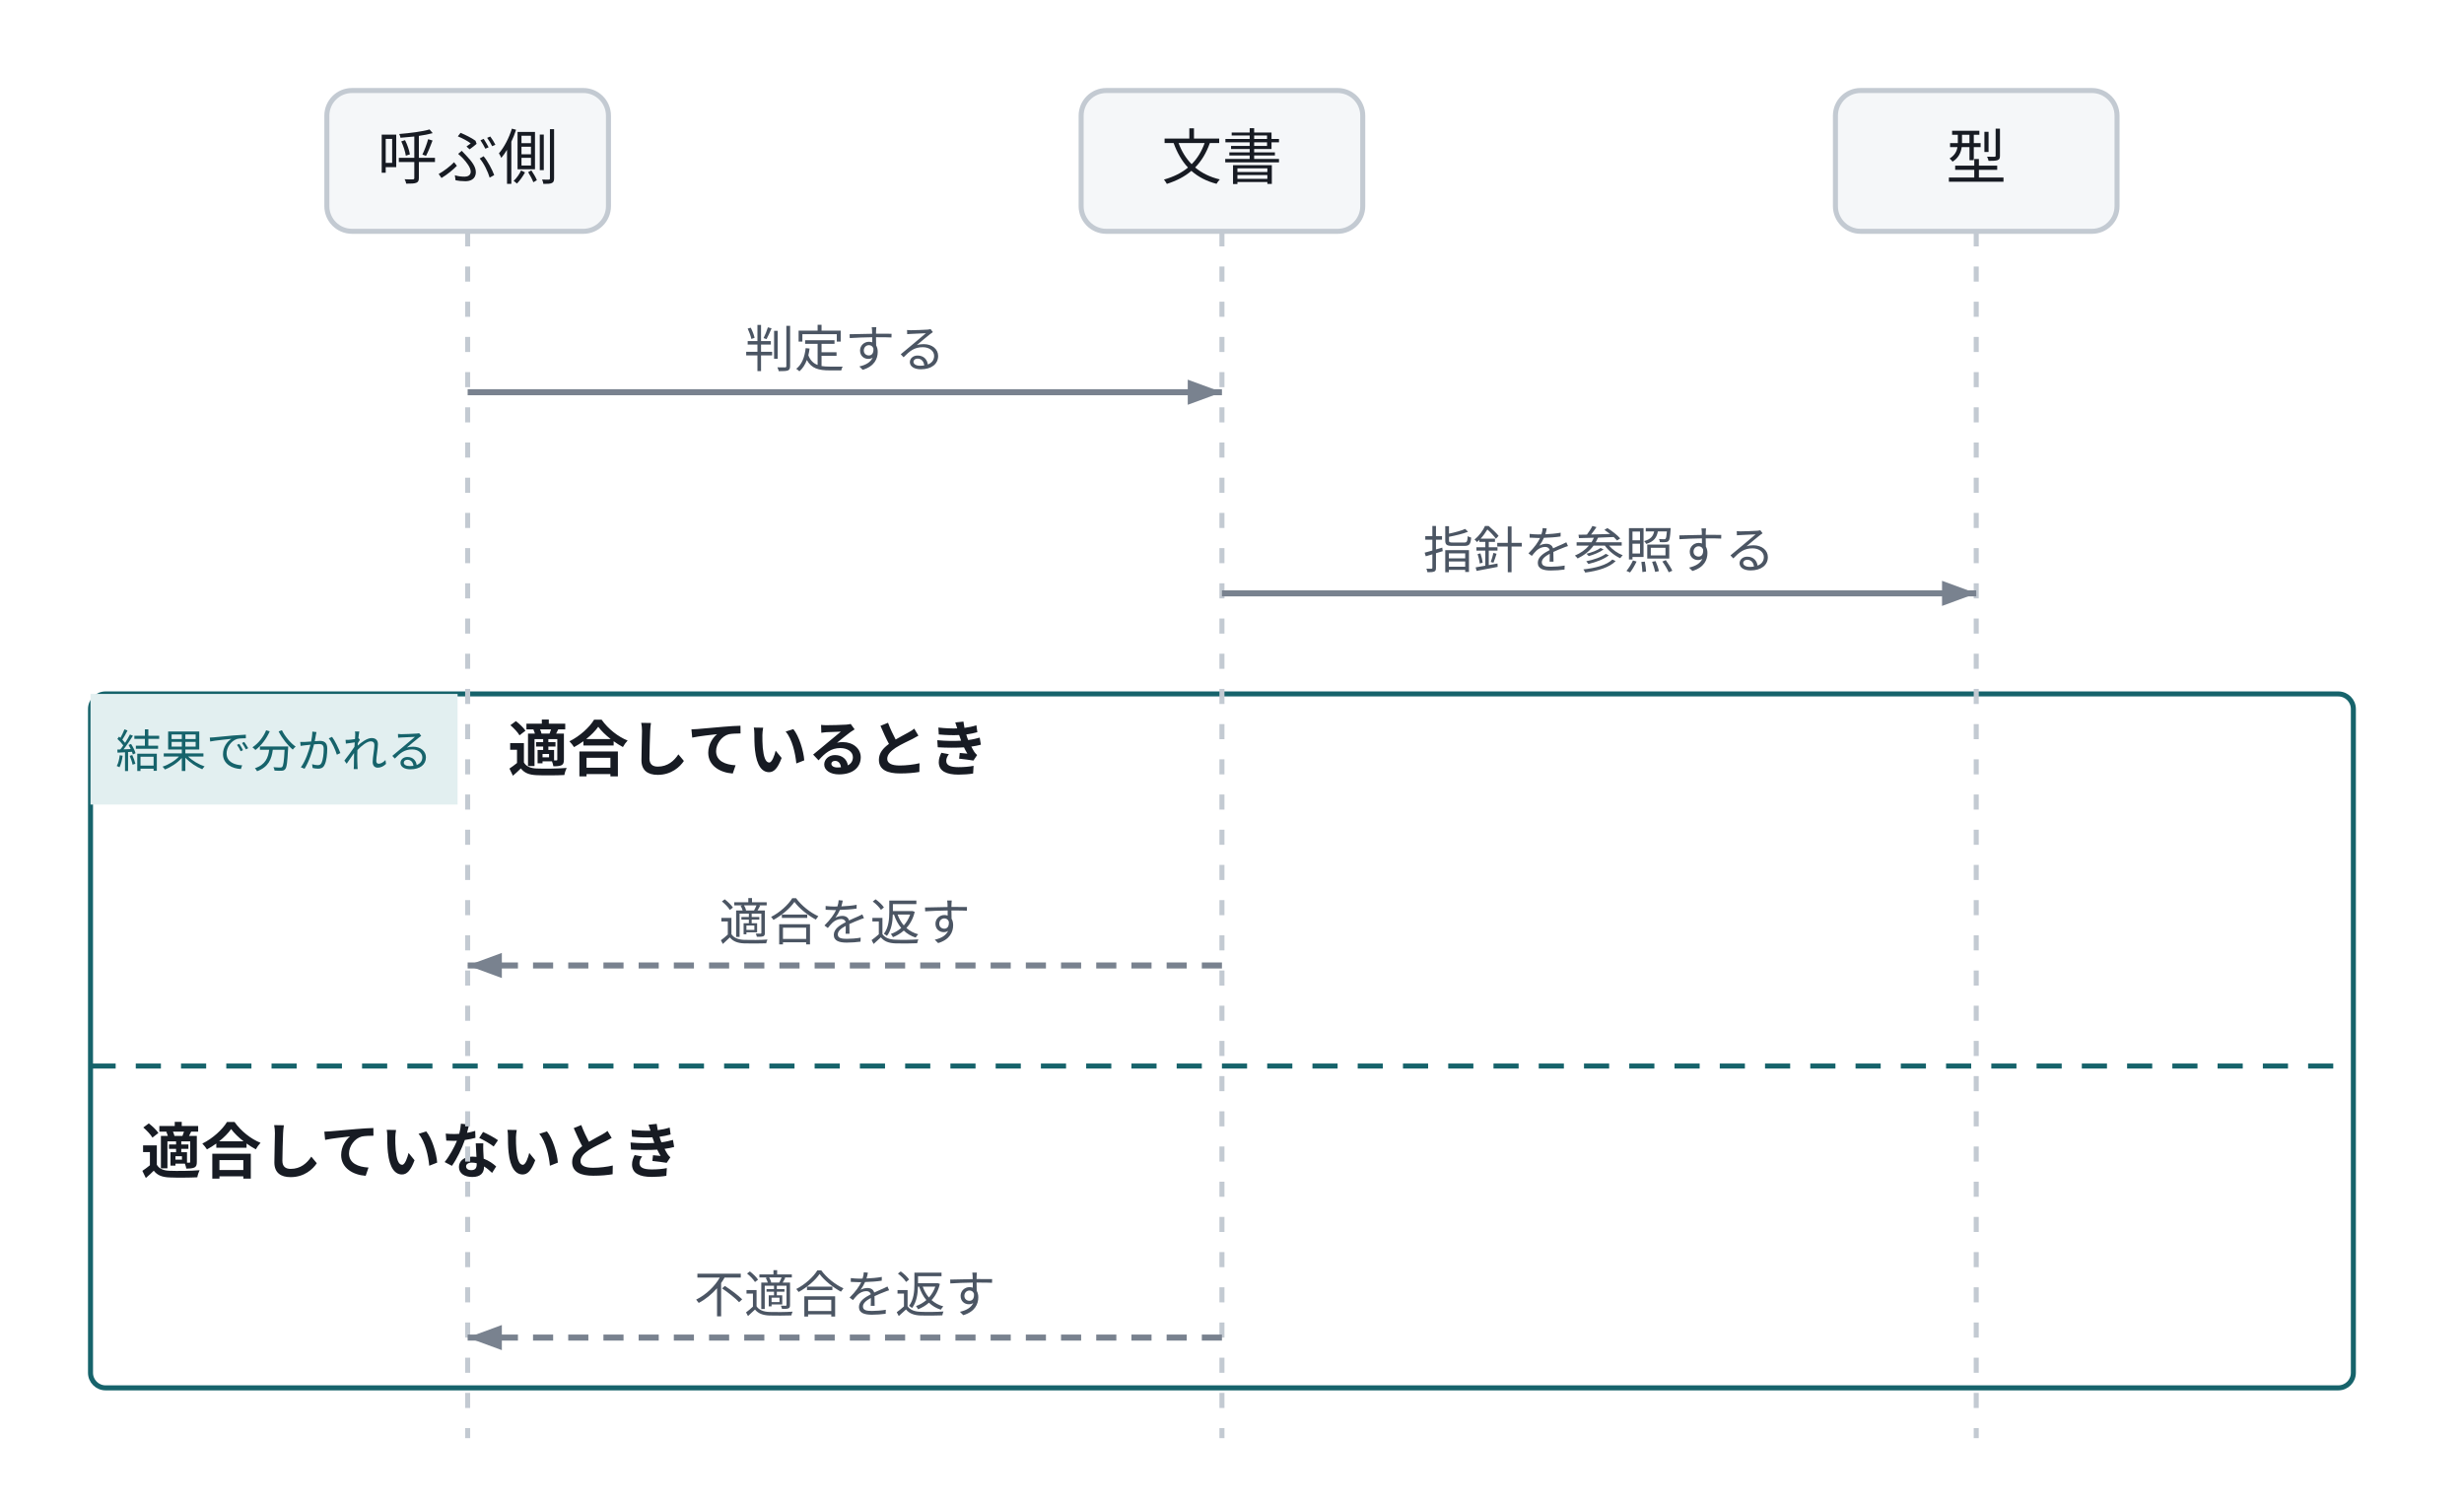
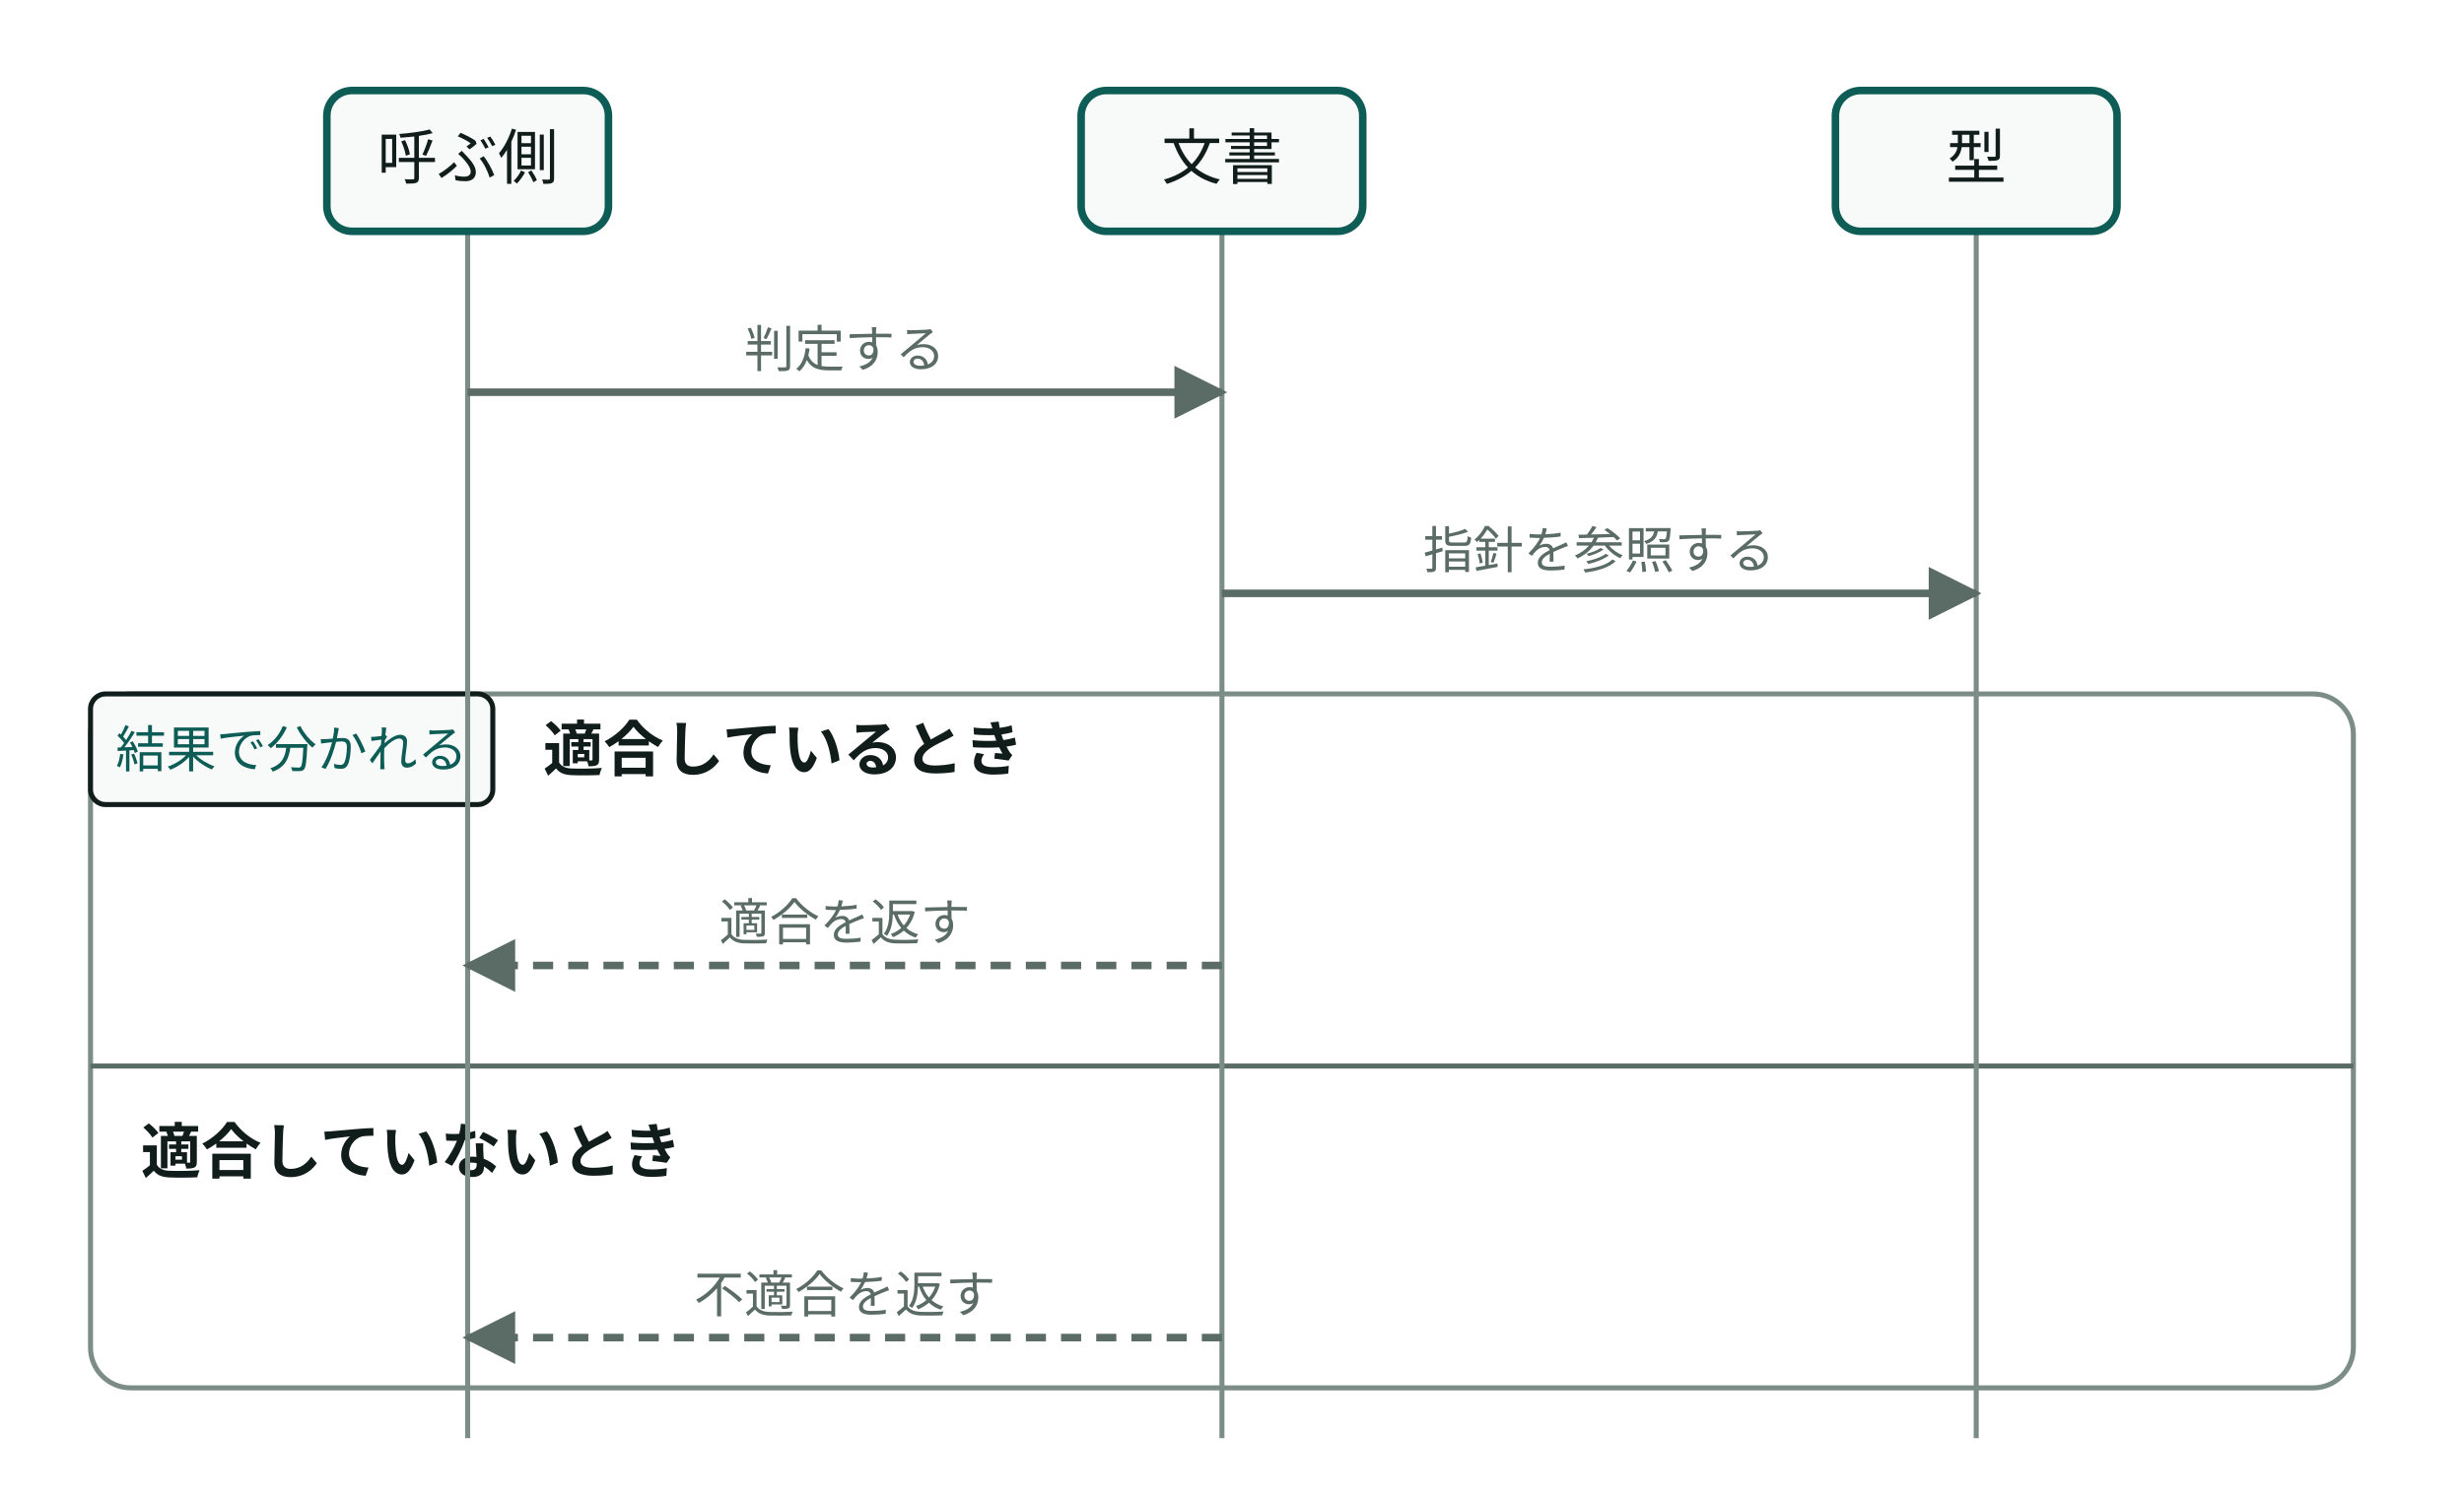
- <svg class="wf-fig" viewBox="0 0 490 299" width="490" height="299" role="img">
+ <svg class="wf-fig dsvg" viewBox="0 0 490 299" width="490" height="299" role="img" style="min-width:392px">
+   <style data-dsvg="dark">.dsvg .area{stroke:var(--dsvg-line,#7C8C86)}.dsvg .badge{fill:var(--dsvg-box-fill,#F8FAF9);stroke:var(--dsvg-ink,#111D1A)}.dsvg .label.focus.small{fill:var(--dsvg-accent,#0D5C55)}.dsvg .label{fill:var(--dsvg-ink,#111D1A)}.dsvg .link{stroke:var(--dsvg-ink-soft,#5B6B66)}.dsvg .grid{stroke:var(--dsvg-line,#7C8C86)}.dsvg .box{fill:var(--dsvg-box-fill,#F8FAF9);stroke:var(--dsvg-accent,#0D5C55)}.dsvg .flow{stroke:var(--dsvg-ink-soft,#5B6B66)}.dsvg .note.small{fill:var(--dsvg-ink-soft,#5B6B66)}.dsvg .flow.async{stroke:var(--dsvg-ink-soft,#5B6B66)}.dsvg #dsvg-0862d132-arrow-5B6B66 path{fill:var(--dsvg-ink-soft,#5B6B66)}@media (prefers-color-scheme:dark){:root:not([data-theme="light"]) .dsvg,.dsvg:root:not([data-theme="light"]){--dsvg-line:#62756F;--dsvg-box-fill:#16211E;--dsvg-ink:#E6EEEB;--dsvg-accent:#6CC9B8;--dsvg-ink-soft:#9DADA8}}:root[data-theme="dark"] .dsvg{--dsvg-line:#62756F;--dsvg-box-fill:#16211E;--dsvg-ink:#E6EEEB;--dsvg-accent:#6CC9B8;--dsvg-ink-soft:#9DADA8}</style>
+   <defs data-dsvg="marker">
+     <marker id="dsvg-0862d132-arrow-5B6B66" viewBox="0 0 10 10" refX="9" refY="5" markerWidth="7" markerHeight="7" orient="auto-start-reverse">
+       <path d="M0,0 L10,5 L0,10 z" fill="#5B6B66" />
+     </marker>
+   </defs>
  <g>
-     <rect x="18.0" y="138.0" width="450.0" height="138.0" rx="3.0" fill="none" stroke="#16636B" />
-     <rect x="18.0" y="138.0" width="73.0" height="22.0" fill="#E2EFF0" />
-     <text x="23.0" y="152.6" font-family="Noto Sans JP, Hiragino Kaku Gothic ProN, sans-serif" font-size="9.0" fill="#16636B">結果で分かれる</text>
-     <text x="101.0" y="153.3" font-weight="600" font-family="Noto Sans JP, Hiragino Kaku Gothic ProN, sans-serif" font-size="12.0" fill="#171B23">適合しているとき</text>
-     <line x1="18.0" y1="212.0" x2="468.0" y2="212.0" stroke="#16636B" stroke-dasharray="5 4" />
-     <text x="28.0" y="233.3" font-weight="600" font-family="Noto Sans JP, Hiragino Kaku Gothic ProN, sans-serif" font-size="12.0" fill="#171B23">適合していないとき</text>
-     <line x1="93.0" y1="46.0" x2="93.0" y2="286.0" stroke="#C3CAD2" stroke-dasharray="3 4" />
-     <line x1="243.0" y1="46.0" x2="243.0" y2="286.0" stroke="#C3CAD2" stroke-dasharray="3 4" />
-     <line x1="393.0" y1="46.0" x2="393.0" y2="286.0" stroke="#C3CAD2" stroke-dasharray="3 4" />
-     <rect x="65.0" y="18.0" width="56.0" height="28.0" rx="5.0" fill="#F5F7F9" stroke="#C3CAD2" />
-     <text x="93.0" y="35.6" text-anchor="middle" font-family="Noto Sans JP, Hiragino Kaku Gothic ProN, sans-serif" font-size="12.0" fill="#171B23">呼ぶ側</text>
-     <rect x="215.0" y="18.0" width="56.0" height="28.0" rx="5.0" fill="#F5F7F9" stroke="#C3CAD2" />
-     <text x="243.0" y="35.6" text-anchor="middle" font-family="Noto Sans JP, Hiragino Kaku Gothic ProN, sans-serif" font-size="12.0" fill="#171B23">文書</text>
-     <rect x="365.0" y="18.0" width="56.0" height="28.0" rx="5.0" fill="#F5F7F9" stroke="#C3CAD2" />
-     <text x="393.0" y="35.6" text-anchor="middle" font-family="Noto Sans JP, Hiragino Kaku Gothic ProN, sans-serif" font-size="12.0" fill="#171B23">型</text>
-     <line x1="93.0" y1="78.0" x2="243.0" y2="78.0" stroke="#79828F" stroke-width="1.2" />
-     <polygon points="243.0,78.0 236.2,80.5 236.2,75.5" fill="#79828F" />
-     <text x="168.0" y="73.0" text-anchor="middle" font-family="Noto Sans JP, Hiragino Kaku Gothic ProN, sans-serif" font-size="10.0" fill="#4B5563">判定する</text>
-     <line x1="243.0" y1="118.0" x2="393.0" y2="118.0" stroke="#79828F" stroke-width="1.2" />
-     <polygon points="393.0,118.0 386.2,120.5 386.2,115.5" fill="#79828F" />
-     <text x="318.0" y="113.0" text-anchor="middle" font-family="Noto Sans JP, Hiragino Kaku Gothic ProN, sans-serif" font-size="10.0" fill="#4B5563">指針を参照する</text>
-     <line x1="243.0" y1="192.0" x2="93.0" y2="192.0" stroke="#79828F" stroke-width="1.2" stroke-dasharray="4 3" />
-     <polygon points="93.0,192.0 99.8,189.5 99.8,194.5" fill="#79828F" />
-     <text x="168.0" y="187.0" text-anchor="middle" font-family="Noto Sans JP, Hiragino Kaku Gothic ProN, sans-serif" font-size="10.0" fill="#4B5563">適合を返す</text>
-     <line x1="243.0" y1="266.0" x2="93.0" y2="266.0" stroke="#79828F" stroke-width="1.2" stroke-dasharray="4 3" />
-     <polygon points="93.0,266.0 99.8,263.5 99.8,268.5" fill="#79828F" />
-     <text x="168.0" y="261.0" text-anchor="middle" font-family="Noto Sans JP, Hiragino Kaku Gothic ProN, sans-serif" font-size="10.0" fill="#4B5563">不適合を返す</text>
+     <rect class="area" x="18.0" y="138.0" width="450.0" height="138.0" fill="none" stroke="#7C8C86" stroke-width="1" rx="8" />
+     <rect class="badge" x="18.0" y="138.0" width="80.0" height="22.0" fill="#F8FAF9" stroke="#111D1A" stroke-width="1" rx="3" />
+     <text class="label small focus" x="23.0" y="152.6" font-family="Noto Sans JP, Hiragino Kaku Gothic ProN, sans-serif" font-size="10" fill="#0D5C55">結果で分かれる</text>
+     <text class="label" x="108.0" y="153.3" font-weight="600" font-family="Noto Sans JP, Hiragino Kaku Gothic ProN, sans-serif" font-size="12" fill="#111D1A">適合しているとき</text>
+     <line class="link" x1="18.0" y1="212.0" x2="468.0" y2="212.0" fill="none" stroke="#5B6B66" stroke-width="1" />
+     <text class="label" x="28.0" y="233.3" font-weight="600" font-family="Noto Sans JP, Hiragino Kaku Gothic ProN, sans-serif" font-size="12" fill="#111D1A">適合していないとき</text>
+     <line class="grid" x1="93.0" y1="46.0" x2="93.0" y2="286.0" fill="none" stroke="#7C8C86" stroke-width="1" />
+     <line class="grid" x1="243.0" y1="46.0" x2="243.0" y2="286.0" fill="none" stroke="#7C8C86" stroke-width="1" />
+     <line class="grid" x1="393.0" y1="46.0" x2="393.0" y2="286.0" fill="none" stroke="#7C8C86" stroke-width="1" />
+     <rect class="box" x="65.0" y="18.0" width="56.0" height="28.0" fill="#F8FAF9" stroke="#0D5C55" stroke-width="1.5" rx="5" />
+     <text class="label" x="93.0" y="35.6" text-anchor="middle" font-family="Noto Sans JP, Hiragino Kaku Gothic ProN, sans-serif" font-size="12" fill="#111D1A">呼ぶ側</text>
+     <rect class="box" x="215.0" y="18.0" width="56.0" height="28.0" fill="#F8FAF9" stroke="#0D5C55" stroke-width="1.5" rx="5" />
+     <text class="label" x="243.0" y="35.6" text-anchor="middle" font-family="Noto Sans JP, Hiragino Kaku Gothic ProN, sans-serif" font-size="12" fill="#111D1A">文書</text>
+     <rect class="box" x="365.0" y="18.0" width="56.0" height="28.0" fill="#F8FAF9" stroke="#0D5C55" stroke-width="1.5" rx="5" />
+     <text class="label" x="393.0" y="35.6" text-anchor="middle" font-family="Noto Sans JP, Hiragino Kaku Gothic ProN, sans-serif" font-size="12" fill="#111D1A">型</text>
+     <line class="flow" x1="93.0" y1="78.0" x2="243.0" y2="78.0" fill="none" stroke="#5B6B66" stroke-width="1.5" marker-end="url(#dsvg-0862d132-arrow-5B6B66)" />
+     <text class="note small" x="168.0" y="73.0" text-anchor="middle" font-family="Noto Sans JP, Hiragino Kaku Gothic ProN, sans-serif" font-size="10" fill="#5B6B66">判定する</text>
+     <line class="flow" x1="243.0" y1="118.0" x2="393.0" y2="118.0" fill="none" stroke="#5B6B66" stroke-width="1.5" marker-end="url(#dsvg-0862d132-arrow-5B6B66)" />
+     <text class="note small" x="318.0" y="113.0" text-anchor="middle" font-family="Noto Sans JP, Hiragino Kaku Gothic ProN, sans-serif" font-size="10" fill="#5B6B66">指針を参照する</text>
+     <line class="flow async" x1="243.0" y1="192.0" x2="93.0" y2="192.0" fill="none" stroke="#5B6B66" stroke-width="1.5" marker-end="url(#dsvg-0862d132-arrow-5B6B66)" stroke-dasharray="4 3" />
+     <text class="note small" x="168.0" y="187.0" text-anchor="middle" font-family="Noto Sans JP, Hiragino Kaku Gothic ProN, sans-serif" font-size="10" fill="#5B6B66">適合を返す</text>
+     <line class="flow async" x1="243.0" y1="266.0" x2="93.0" y2="266.0" fill="none" stroke="#5B6B66" stroke-width="1.5" marker-end="url(#dsvg-0862d132-arrow-5B6B66)" stroke-dasharray="4 3" />
+     <text class="note small" x="168.0" y="261.0" text-anchor="middle" font-family="Noto Sans JP, Hiragino Kaku Gothic ProN, sans-serif" font-size="10" fill="#5B6B66">不適合を返す</text>
  </g>
</svg>
